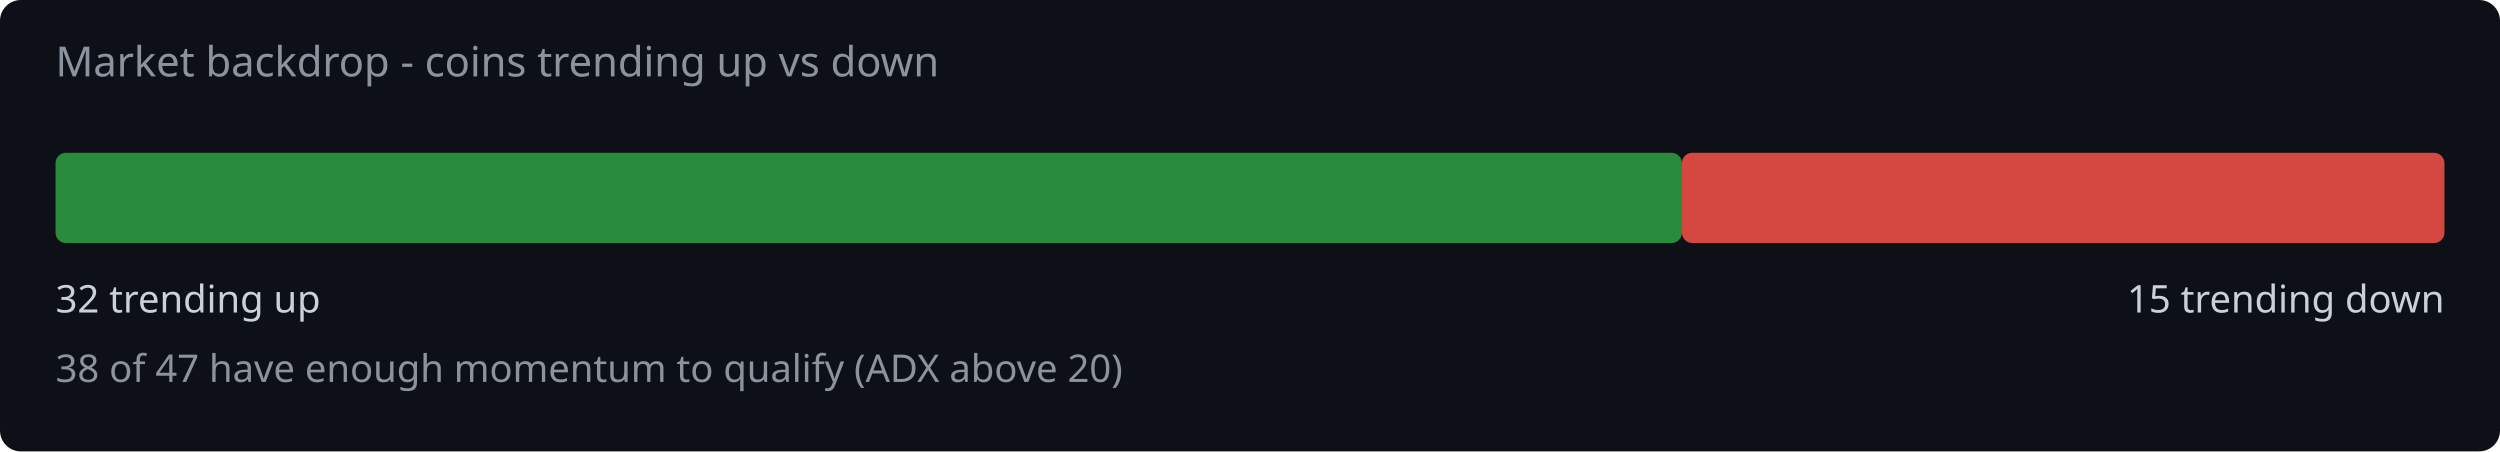
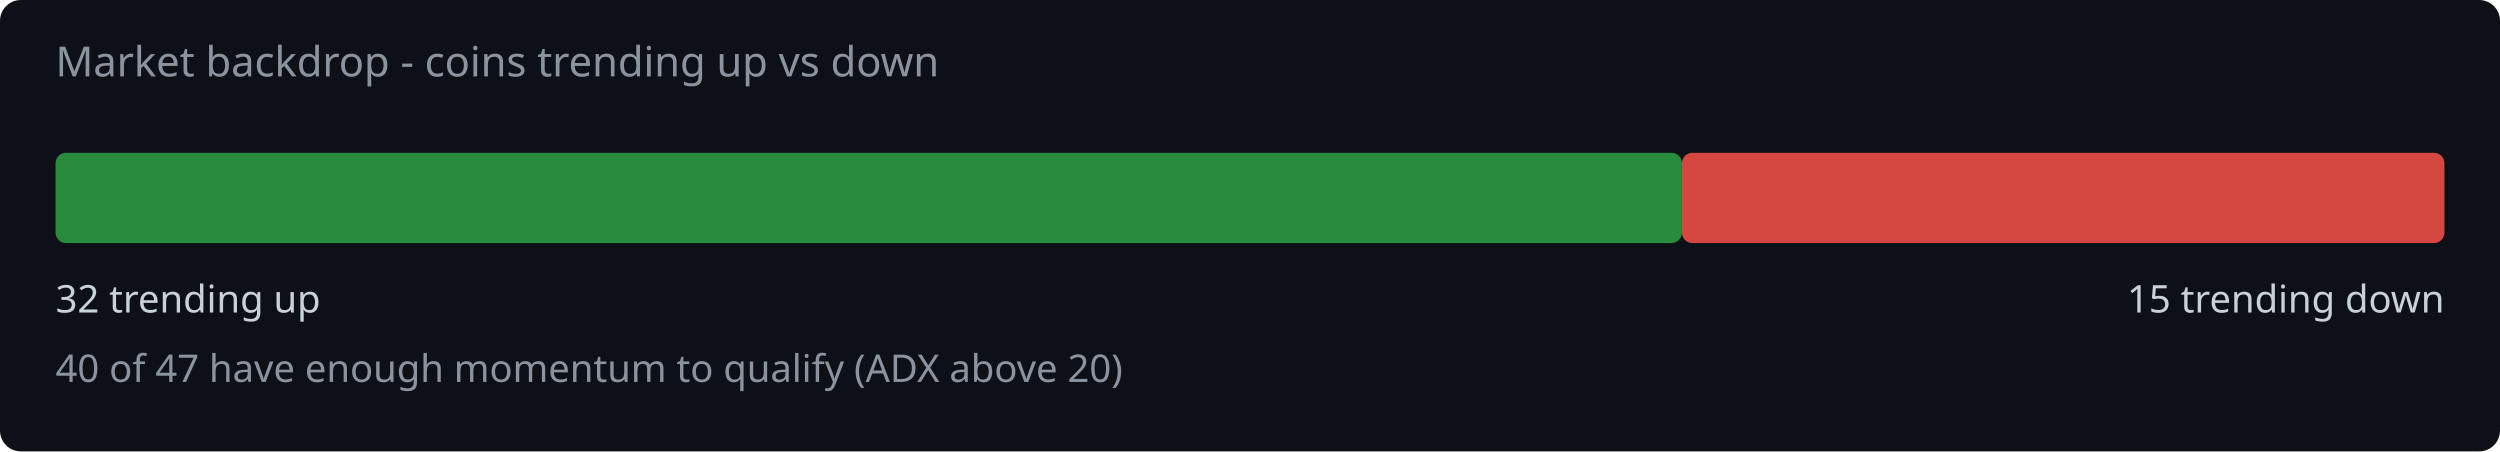
<svg xmlns="http://www.w3.org/2000/svg" width="720" height="130" viewBox="0 0 720 130">
  <rect width="720" height="130" fill="#0d1117" rx="6" />
  <text x="16" y="22" fill="#8b949e" font-family="system-ui,sans-serif" font-size="12">Market backdrop - coins trending up vs down</text>
  <rect x="16" y="44" width="468.4" height="26" rx="3" fill="#2ea043" opacity="0.85" />
  <rect x="484.4" y="44" width="219.6" height="26" rx="3" fill="#f85149" opacity="0.85" />
  <text x="16" y="90" fill="#c9d1d9" font-family="system-ui,sans-serif" font-size="11">32 trending up</text>
  <text x="704" y="90" fill="#c9d1d9" font-family="system-ui,sans-serif" font-size="11" text-anchor="end">15 trending down</text>
-   <text x="16" y="110" fill="#8b949e" font-family="system-ui,sans-serif" font-size="11">38 of 47 have enough momentum to qualify (ADX above 20)</text>
+   <text x="16" y="110" fill="#8b949e" font-family="system-ui,sans-serif" font-size="11">40 of 47 have enough momentum to qualify (ADX above 20)</text>
</svg>
